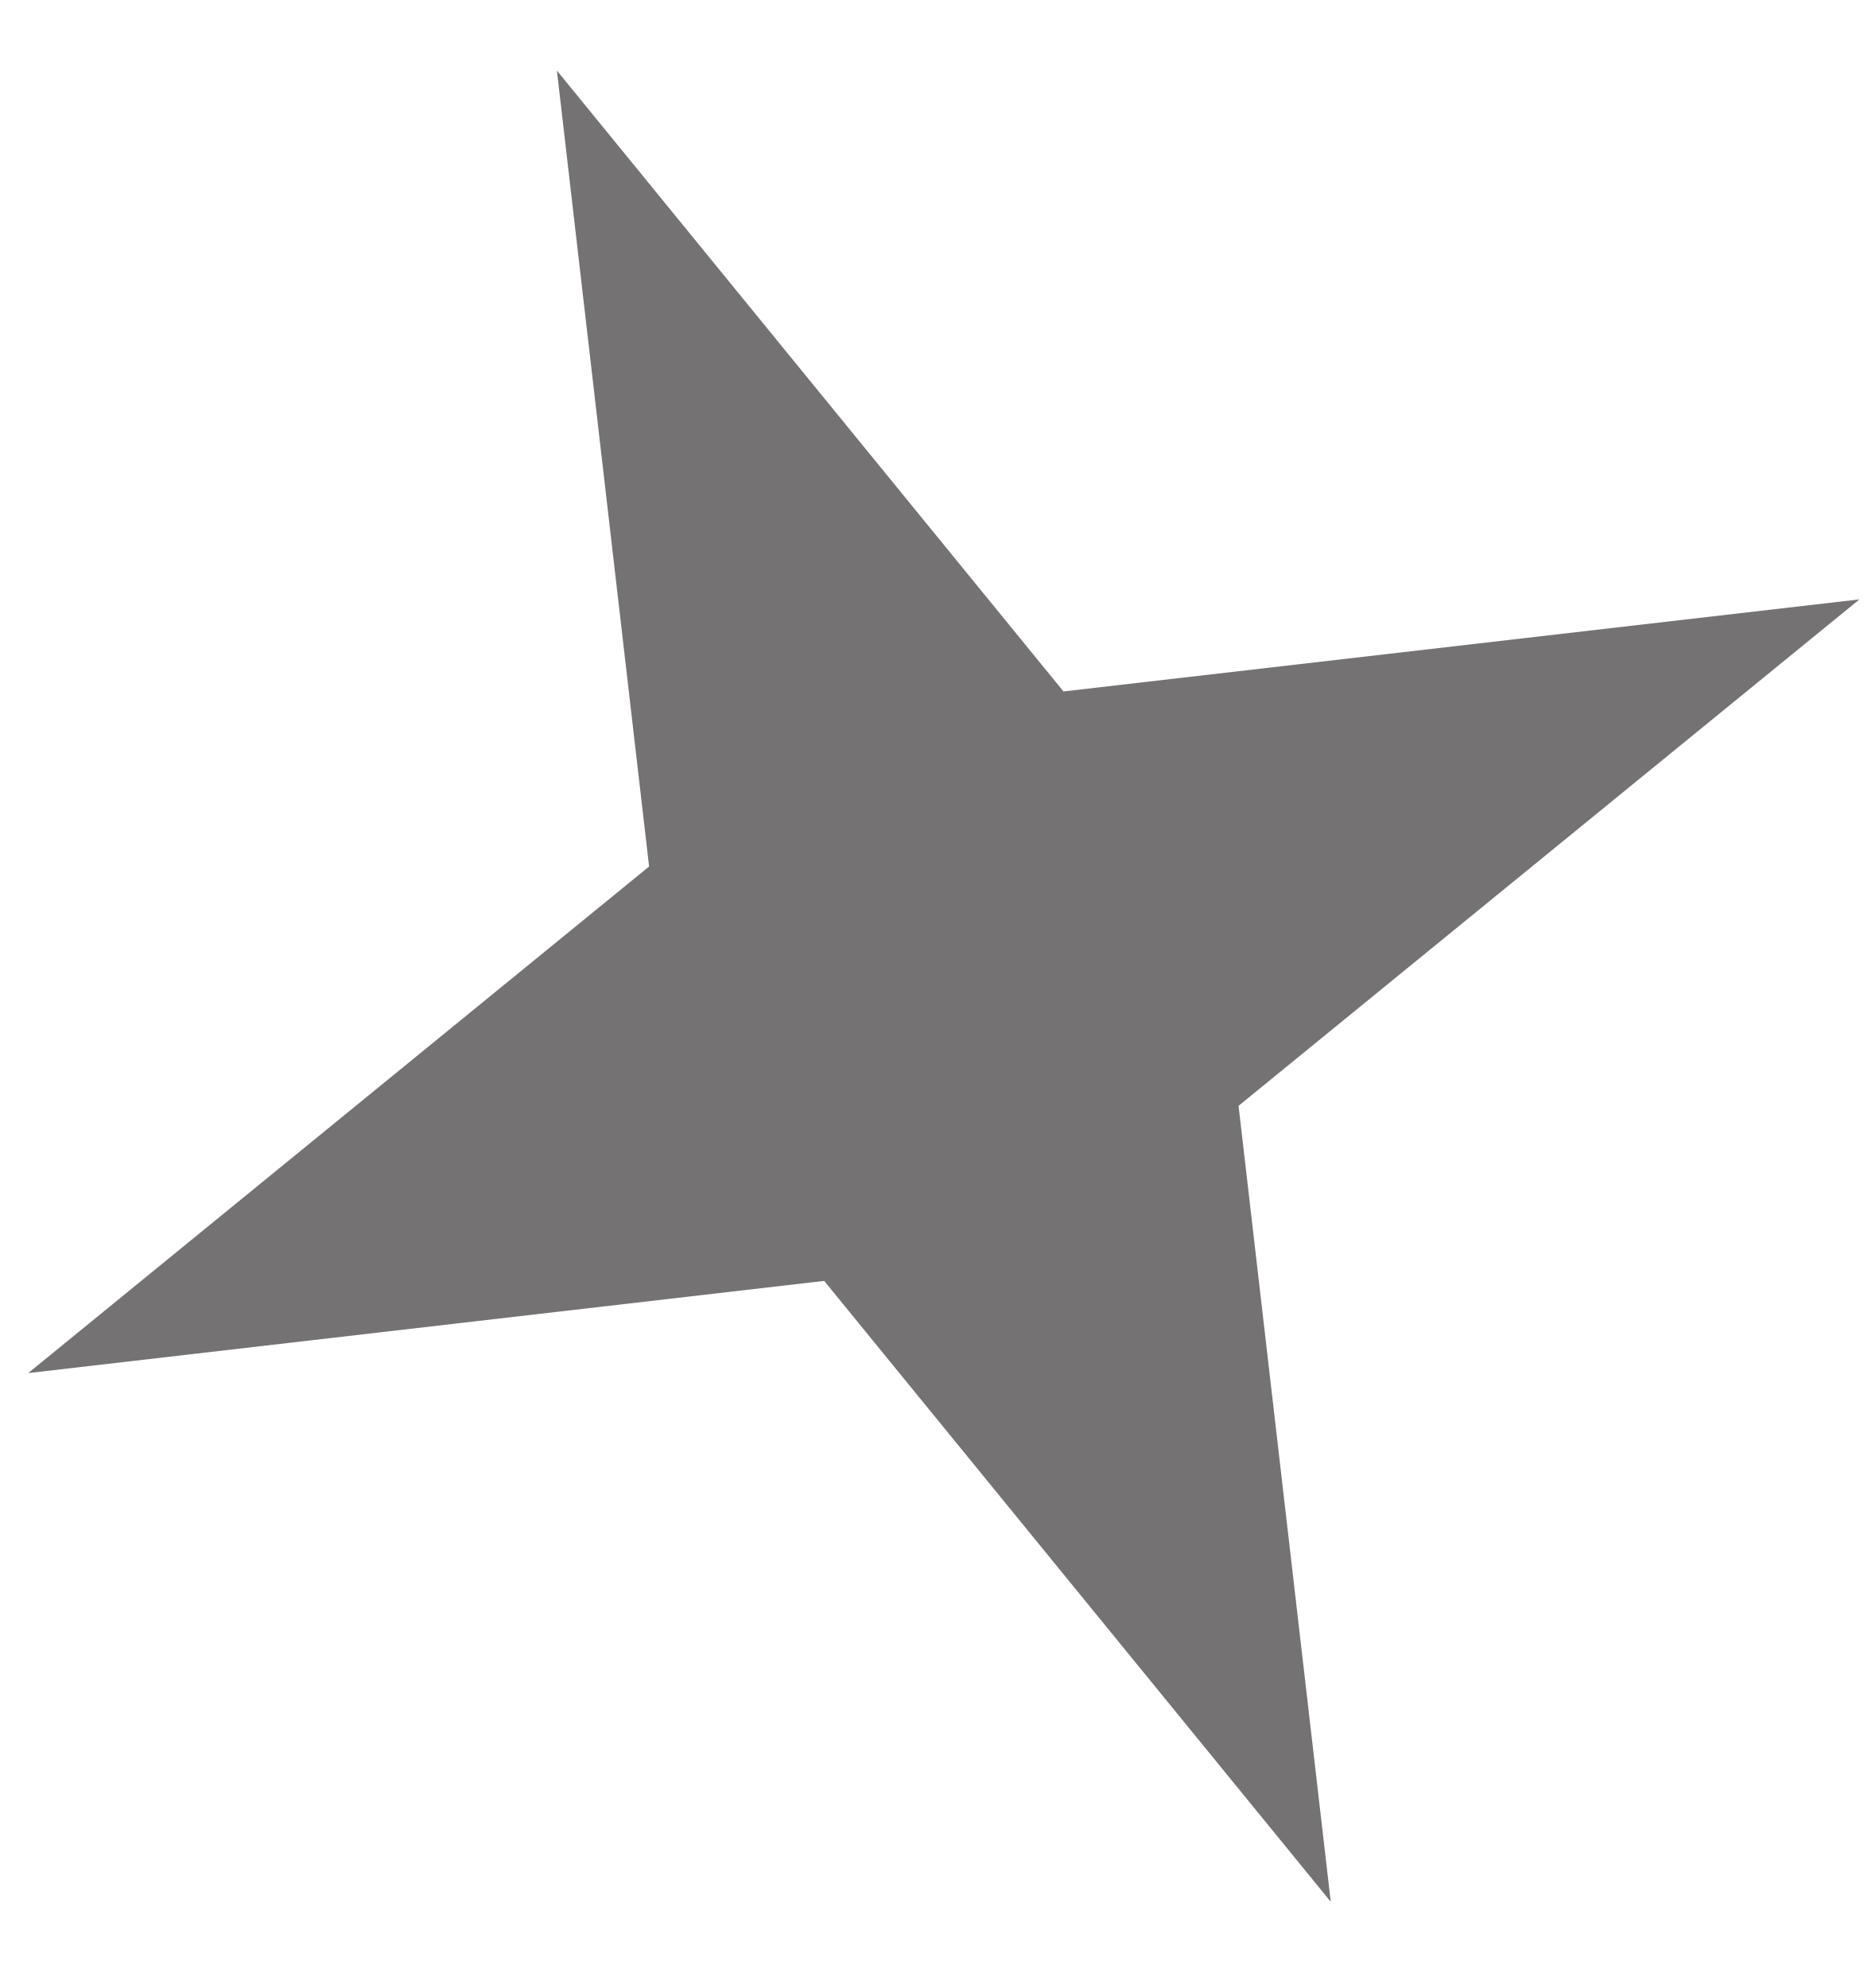
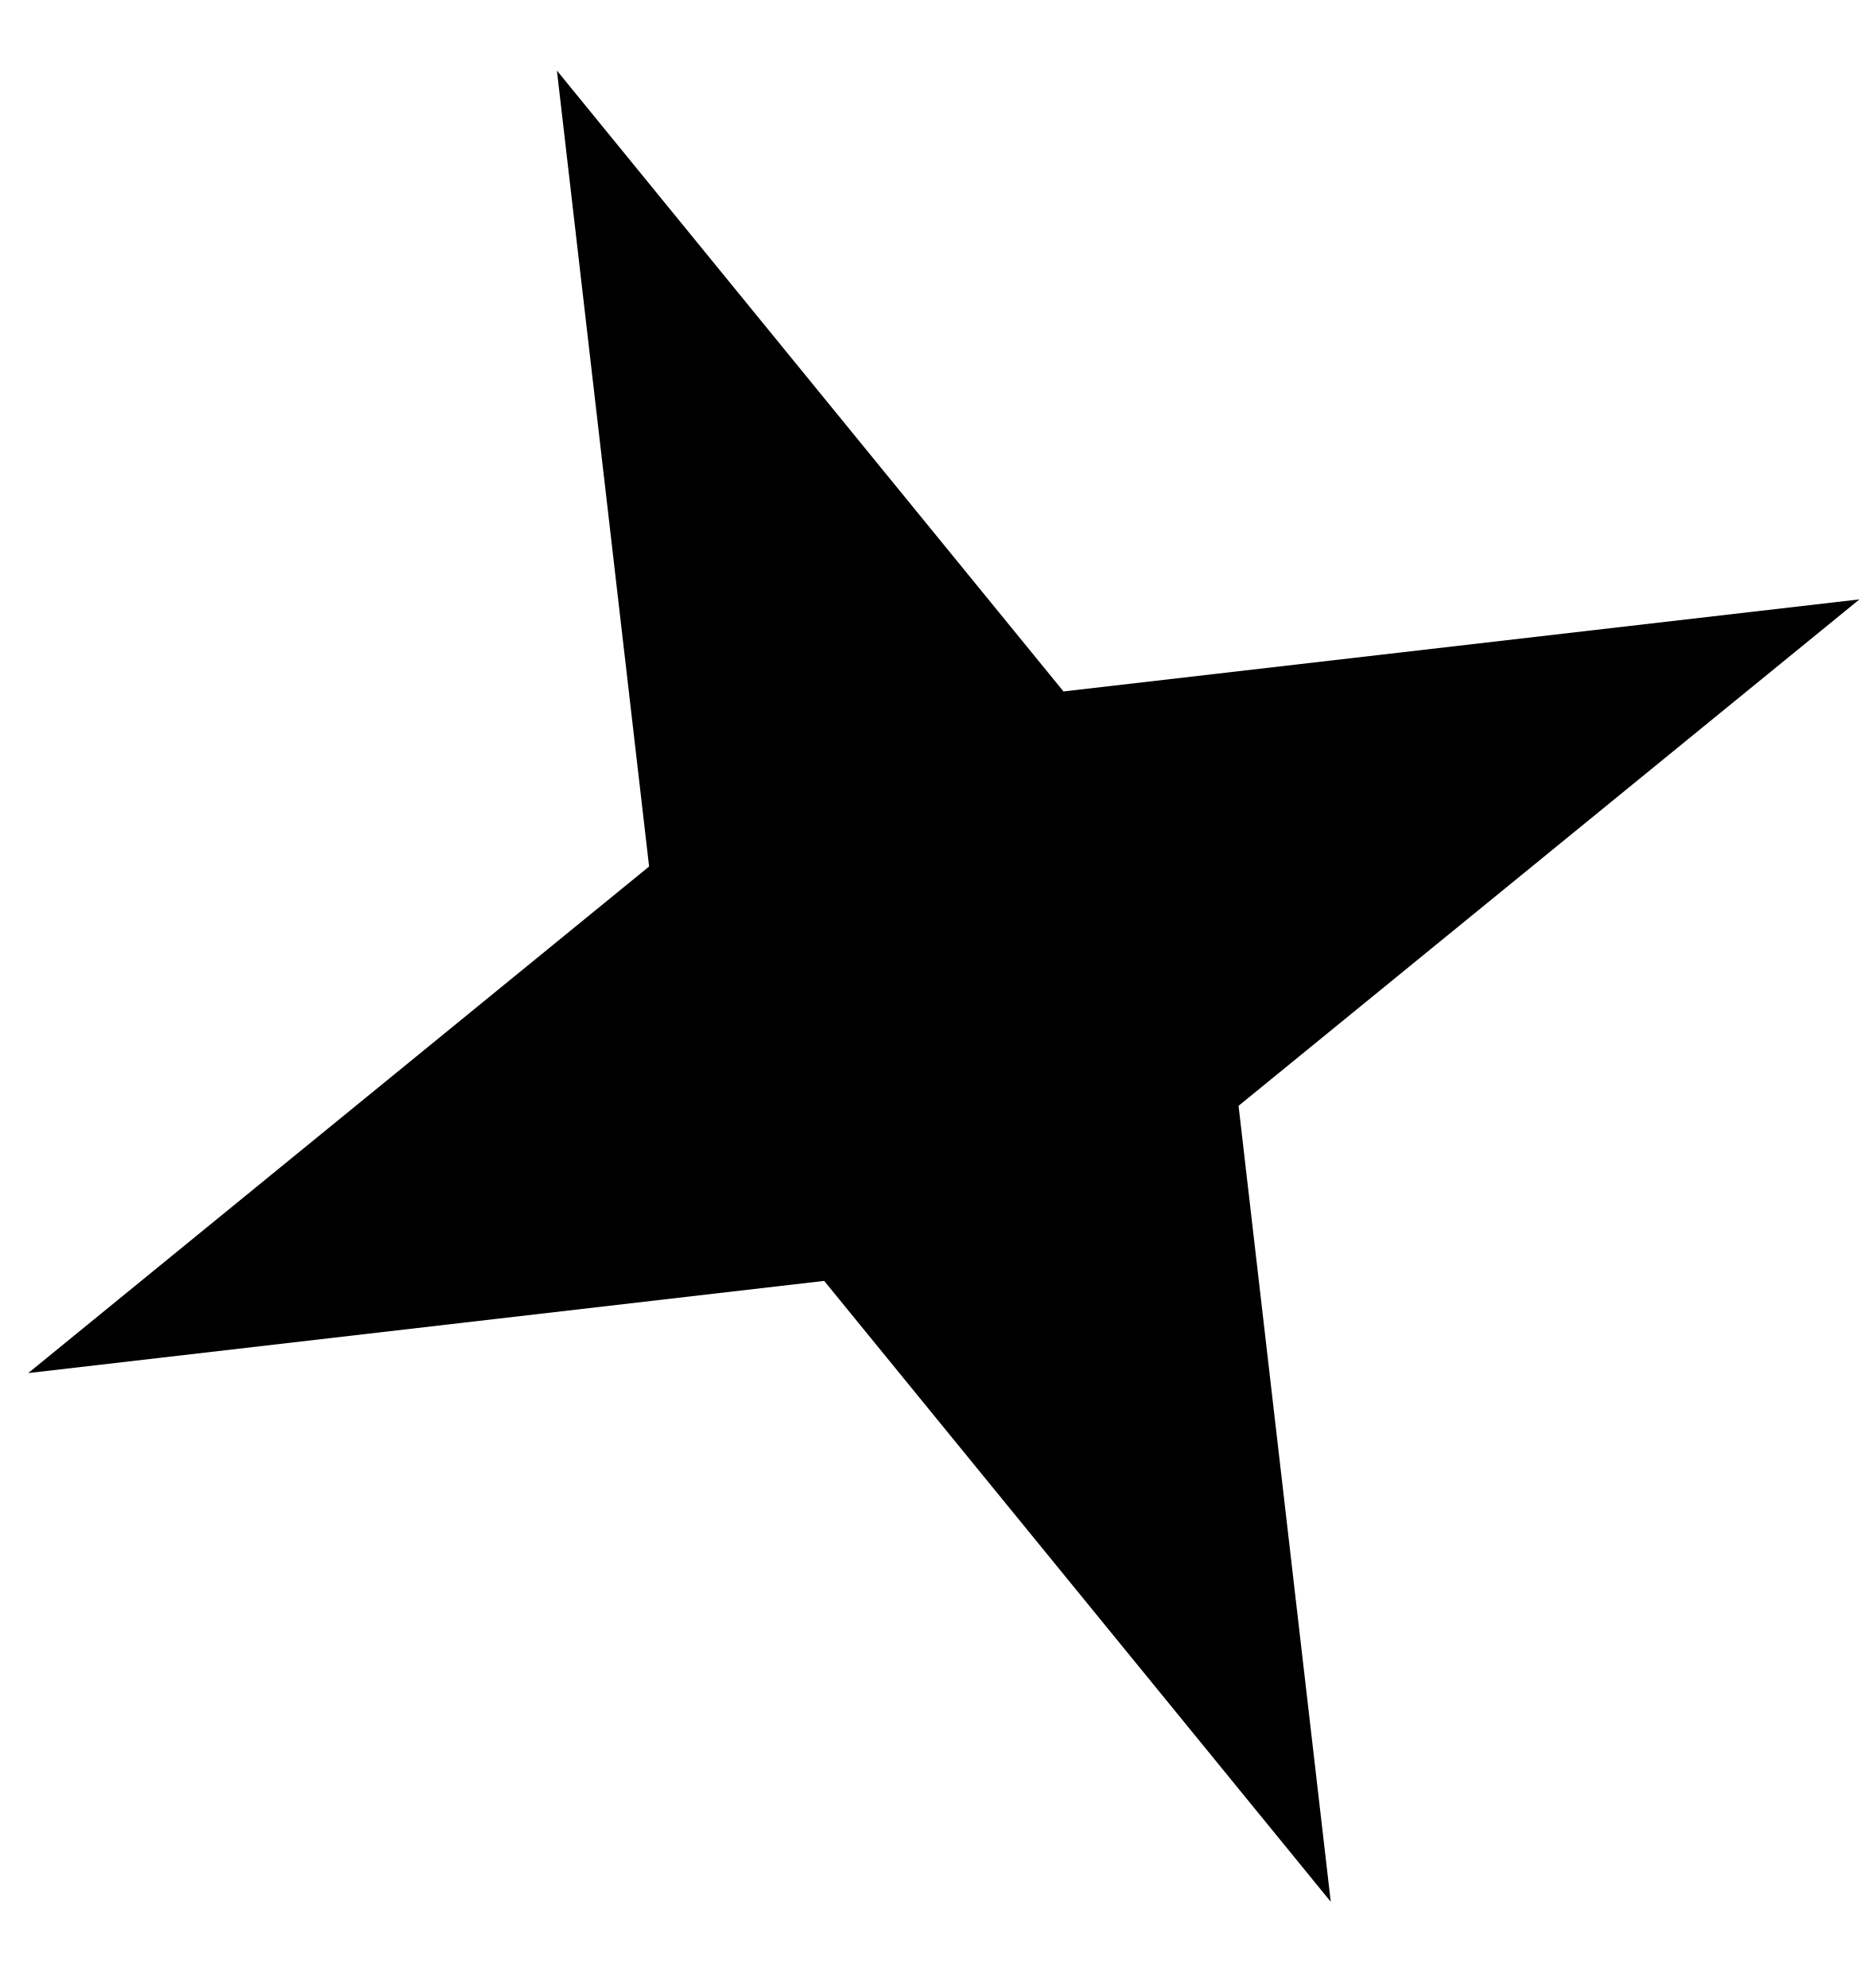
- <svg xmlns="http://www.w3.org/2000/svg" width="15" height="16" viewBox="0 0 15 16" fill="none">
-   <path d="M4.482 0.568L8.559 5.565L14.965 4.824L9.968 8.9L10.71 15.306L6.633 10.309L0.227 11.051L5.224 6.974L4.482 0.568Z" fill="#747272" />
+ <svg xmlns="http://www.w3.org/2000/svg" viewBox="0 0 15 16">
+   <path d="M4.482 0.568L8.559 5.565L14.965 4.824L9.968 8.9L10.71 15.306L6.633 10.309L0.227 11.051L5.224 6.974L4.482 0.568Z" />
</svg>
